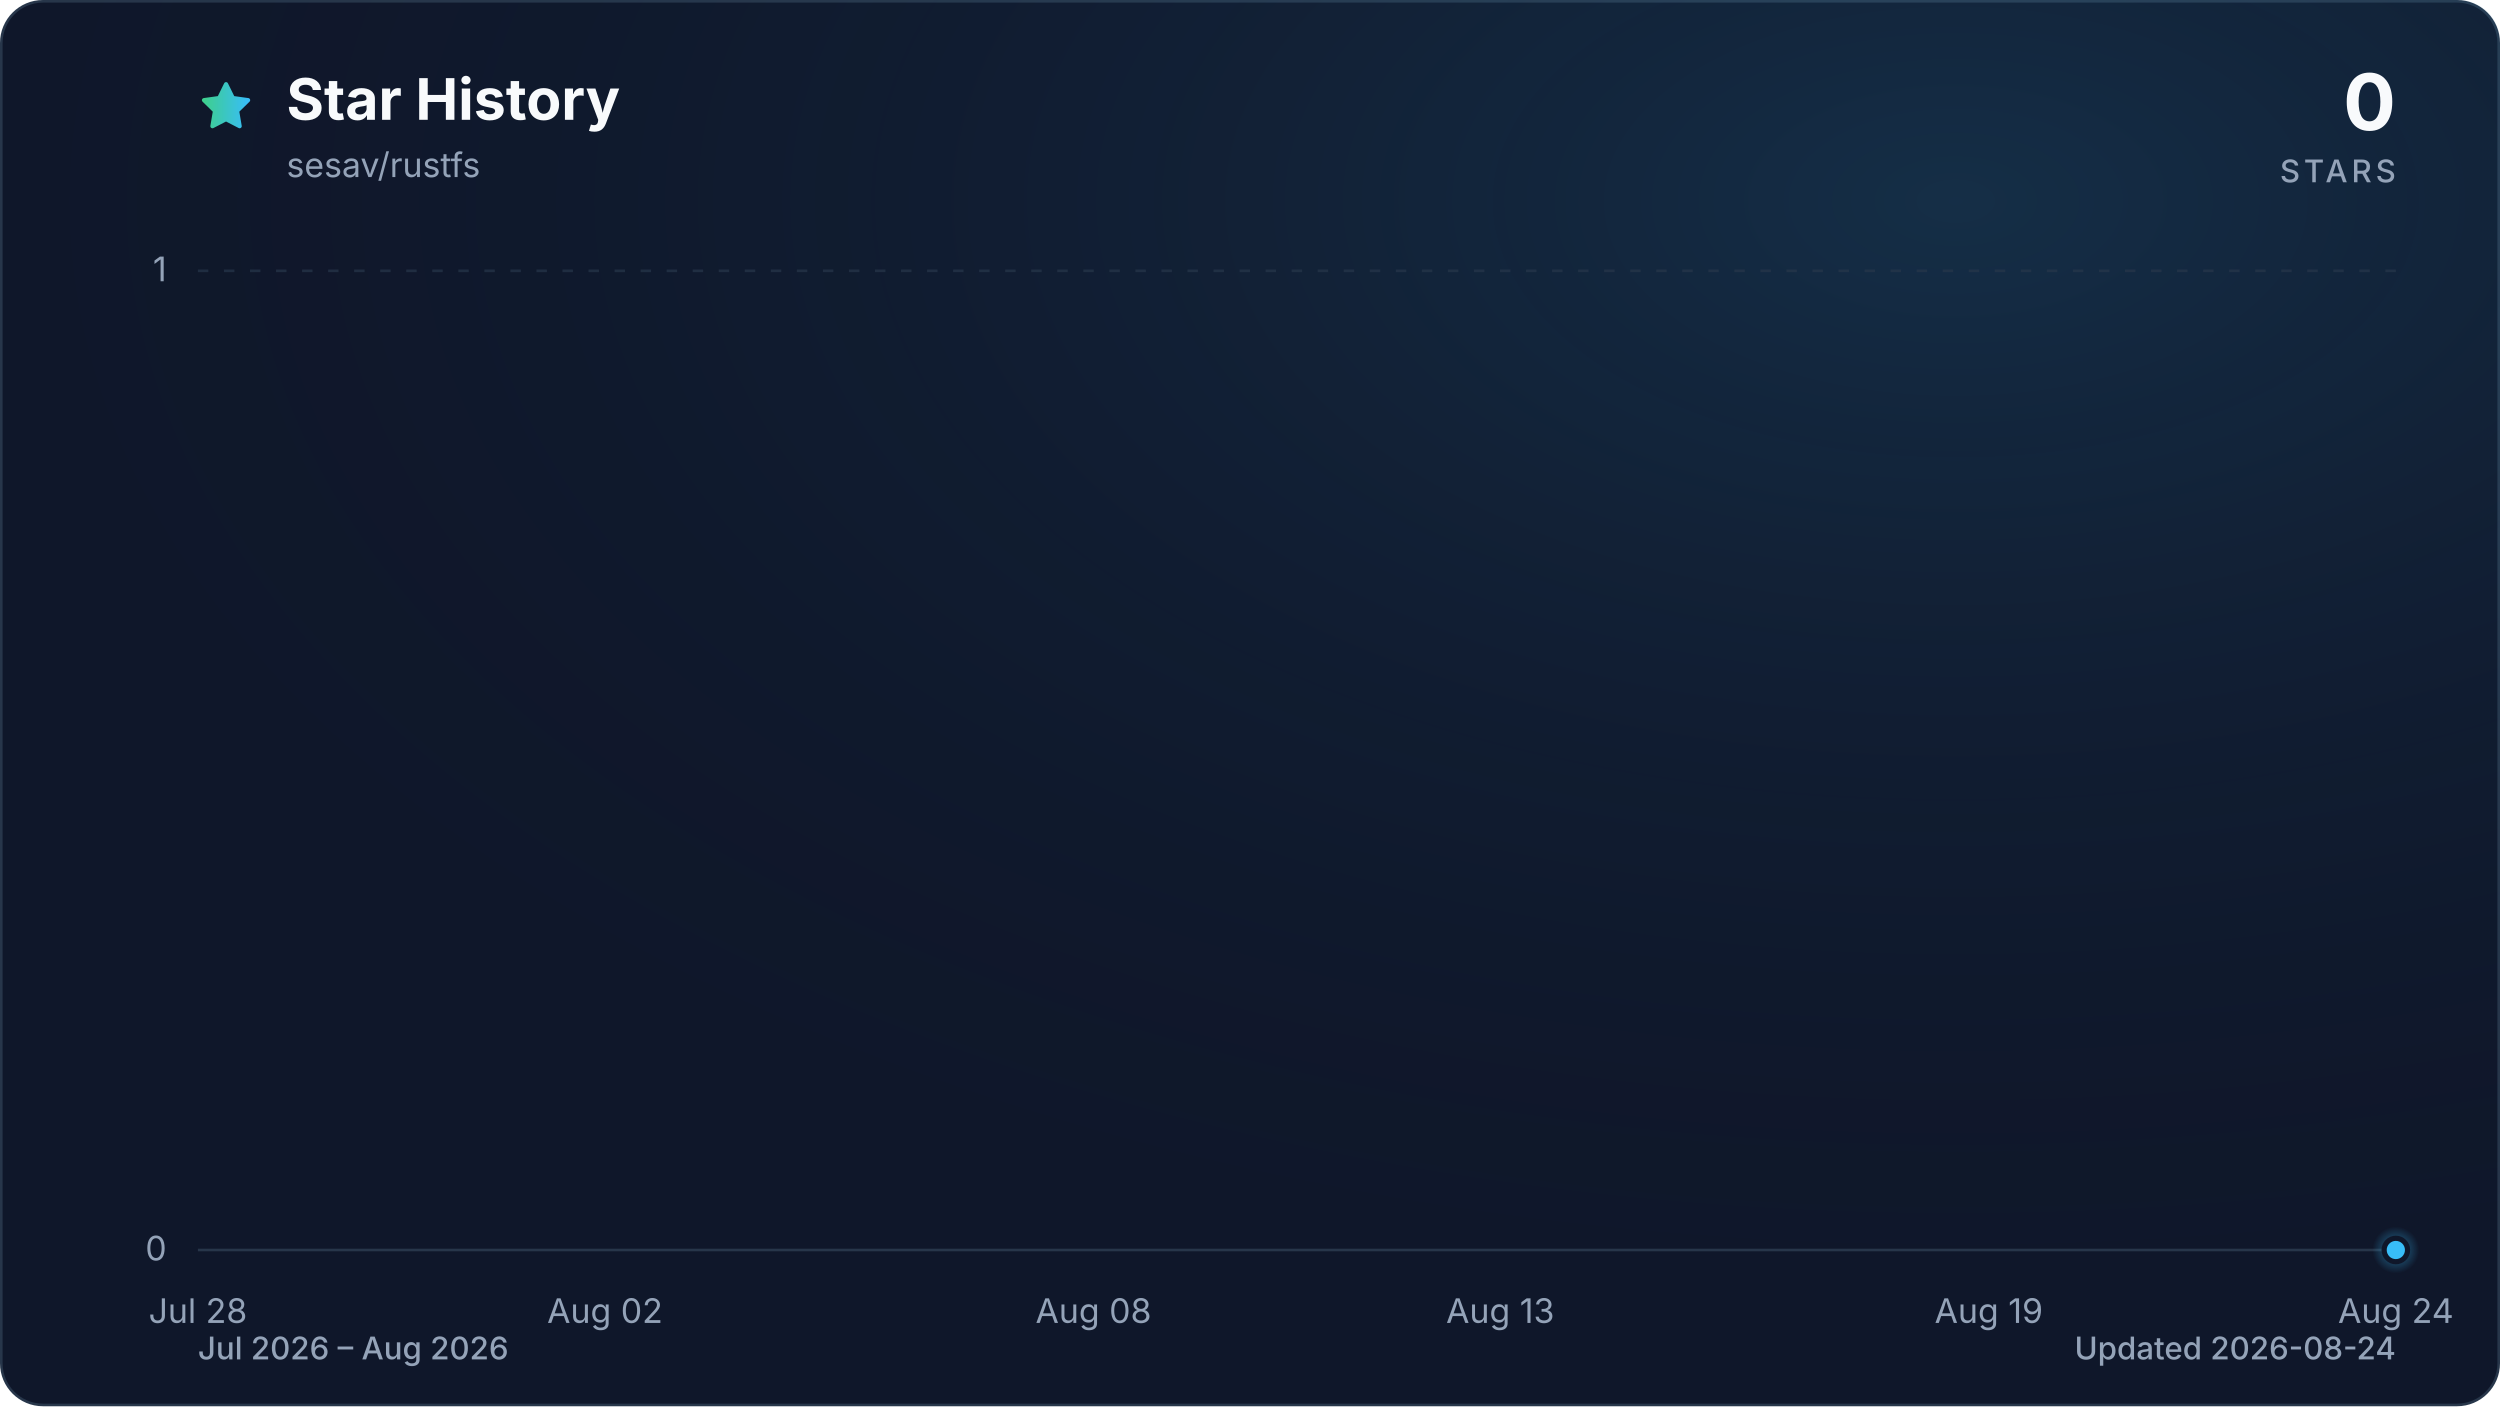
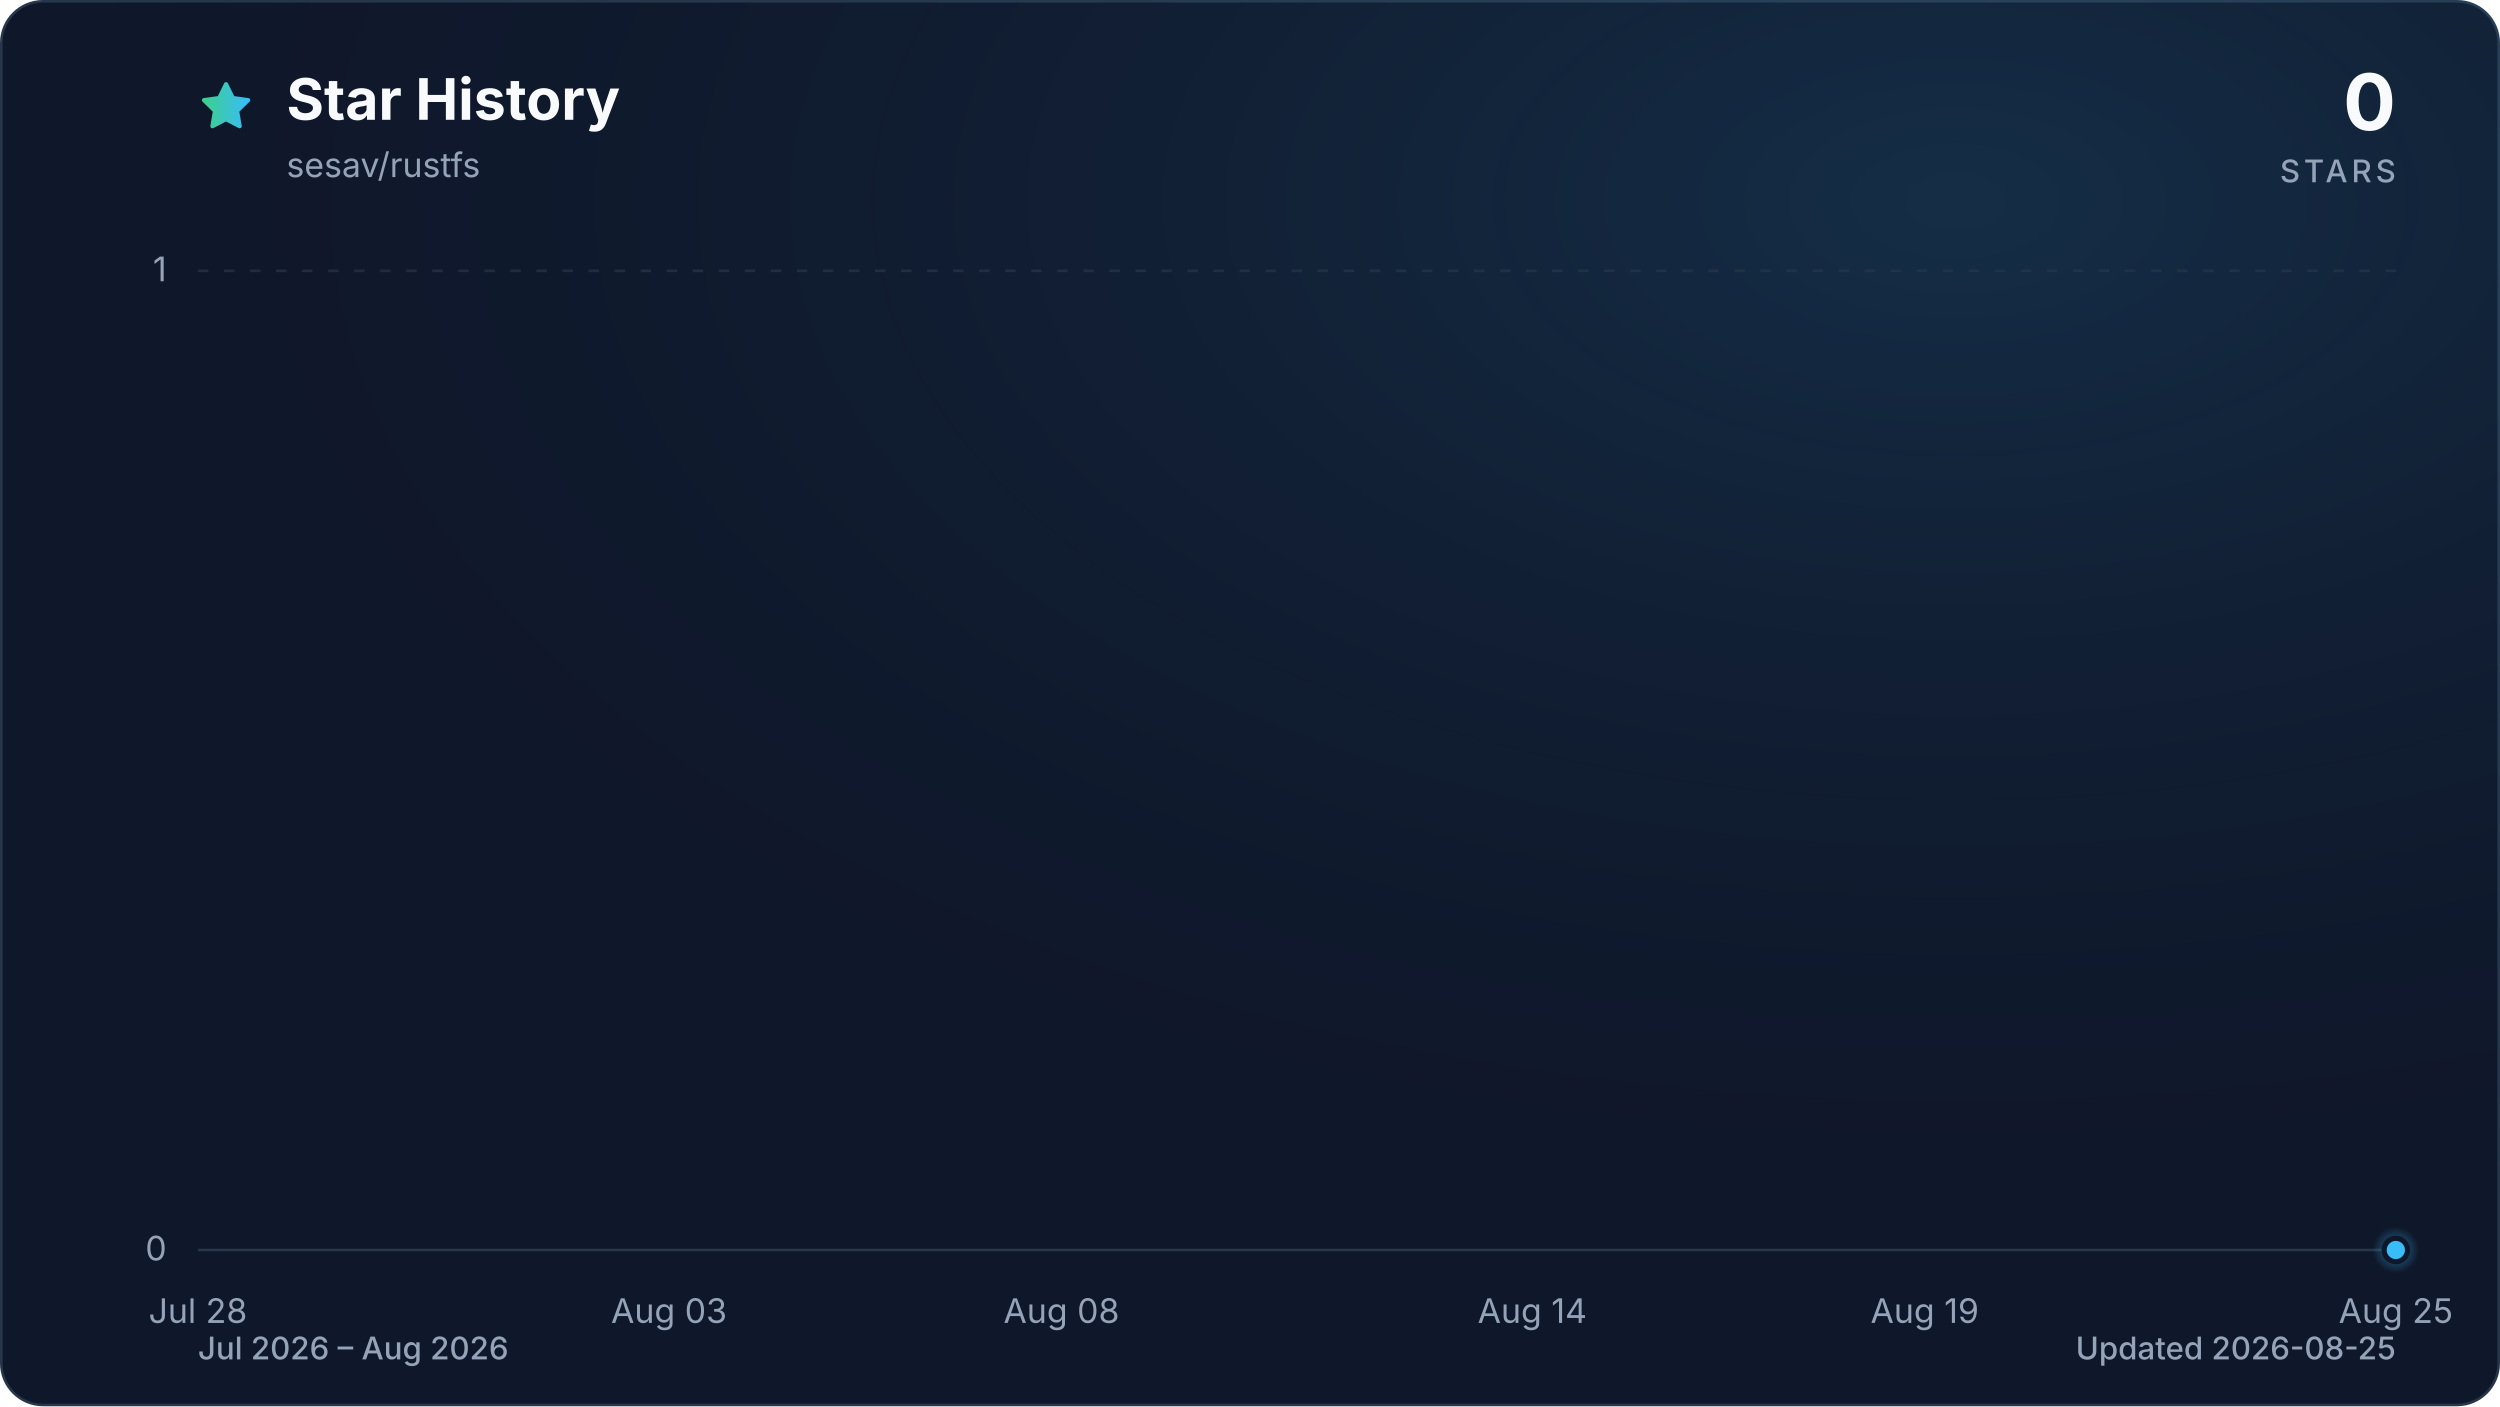
<svg xmlns="http://www.w3.org/2000/svg" viewBox="0 0 960 540" role="img" aria-labelledby="title description" data-style="gradient" data-variant="glow" data-animated="true">
  <defs>
    <linearGradient id="trend" x1="0" y1="0" x2="1" y2="0">
      <stop offset="0%" stop-color="#3ecf8e" />
      <stop offset="100%" stop-color="#38bdf8" />
    </linearGradient>
    <linearGradient id="area" x1="0" y1="0" x2="0" y2="1">
      <stop offset="0%" stop-color="#3ecf8e" stop-opacity="0.30" />
      <stop offset="55%" stop-color="#38bdf8" stop-opacity="0.10" />
      <stop offset="100%" stop-color="#38bdf8" stop-opacity="0.01" />
    </linearGradient>
    <radialGradient id="marker-halo" cx="50%" cy="50%" r="50%">
      <stop offset="0%" stop-color="#38bdf8" stop-opacity="0.55" />
      <stop offset="100%" stop-color="#38bdf8" stop-opacity="0" />
    </radialGradient>
    <radialGradient id="surface-glow" cx="78%" cy="14%" r="80%">
      <stop offset="0%" stop-color="#38bdf8" stop-opacity="0.14" />
      <stop offset="100%" stop-color="#0f172a" stop-opacity="0" />
    </radialGradient>
    <filter id="trend-glow" x="-20%" y="-20%" width="140%" height="140%">
      <feGaussianBlur stdDeviation="7" />
    </filter>
  </defs>
  <style>
.trend-enter{transform-box:fill-box;transform-origin:center;animation:trend-enter 520ms cubic-bezier(0.16,1,0.3,1)}
.marker-enter{transform-box:fill-box;transform-origin:center;animation:marker-enter 320ms cubic-bezier(0.16,1,0.3,1) 200ms both}
.marker-pulse{transform-box:fill-box;transform-origin:center;animation:marker-pulse 2.6s ease-out infinite}
@keyframes trend-enter{from{opacity:.35;transform:translateY(10px)}to{opacity:1;transform:translateY(0)}}
@keyframes marker-enter{from{opacity:0;transform:scale(.4)}to{opacity:1;transform:scale(1)}}
@keyframes marker-pulse{0%{opacity:.5;transform:scale(.7)}70%,100%{opacity:0;transform:scale(2.1)}}
@media (prefers-reduced-motion:reduce){.trend-enter,.marker-enter,.marker-pulse{animation:none!important}}
@media (prefers-reduced-motion:reduce){.marker-pulse{opacity:0}}
</style>
  <rect x="0.5" y="0.5" width="959" height="539" fill="#0f172a" stroke="#27364a" stroke-width="1" rx="16" />
  <rect width="960" height="540" fill="url(#surface-glow)" rx="16" />
  <path d="M12 2.6l2.9 5.9 6.5.9-4.7 4.6 1.1 6.5-5.8-3-5.8 3 1.1-6.5-4.7-4.6 6.5-.9L12 2.6Z" transform="translate(76 30) scale(.9)" fill="url(#trend)" stroke="url(#trend)" stroke-width="1.8" stroke-linejoin="round" aria-hidden="true" />
  <text x="110" y="46" fill="#f8fafc" font-family="ui-sans-serif, system-ui, -apple-system, BlinkMacSystemFont, 'Segoe UI', sans-serif" font-size="22" font-weight="700">Star History</text>
  <text x="110" y="68" fill="#94a3b8" font-family="ui-sans-serif, system-ui, -apple-system, BlinkMacSystemFont, 'Segoe UI', sans-serif" font-size="13">sesav/rustfs</text>
  <text x="920" y="50" fill="#f8fafc" font-family="ui-sans-serif, system-ui, -apple-system, BlinkMacSystemFont, 'Segoe UI', sans-serif" font-size="30" font-weight="700" text-anchor="end">0</text>
  <text x="920" y="70" fill="#94a3b8" font-family="ui-sans-serif, system-ui, -apple-system, BlinkMacSystemFont, 'Segoe UI', sans-serif" font-size="12" font-weight="500" letter-spacing="1.5" text-anchor="end">STARS</text>
  <line x1="76" y1="480.0" x2="920" y2="480.0" stroke="#27364a" stroke-width="1" stroke-dasharray="0" opacity="1" />
  <text x="64" y="484.0" fill="#94a3b8" font-family="ui-sans-serif, system-ui, -apple-system, BlinkMacSystemFont, 'Segoe UI', sans-serif" font-size="13" text-anchor="end">0</text>
  <line x1="76" y1="104.0" x2="920" y2="104.0" stroke="#27364a" stroke-width="1" stroke-dasharray="4 6" opacity="0.7" />
  <text x="64" y="108.0" fill="#94a3b8" font-family="ui-sans-serif, system-ui, -apple-system, BlinkMacSystemFont, 'Segoe UI', sans-serif" font-size="13" text-anchor="end">1</text>
  <text x="76.0" y="508" fill="#94a3b8" font-family="ui-sans-serif, system-ui, -apple-system, BlinkMacSystemFont, 'Segoe UI', sans-serif" font-size="13" text-anchor="middle">Jul 28</text>
-   <text x="232.3" y="508" fill="#94a3b8" font-family="ui-sans-serif, system-ui, -apple-system, BlinkMacSystemFont, 'Segoe UI', sans-serif" font-size="13" text-anchor="middle">Aug 02</text>
-   <text x="419.9" y="508" fill="#94a3b8" font-family="ui-sans-serif, system-ui, -apple-system, BlinkMacSystemFont, 'Segoe UI', sans-serif" font-size="13" text-anchor="middle">Aug 08</text>
-   <text x="576.1" y="508" fill="#94a3b8" font-family="ui-sans-serif, system-ui, -apple-system, BlinkMacSystemFont, 'Segoe UI', sans-serif" font-size="13" text-anchor="middle">Aug 13</text>
-   <text x="763.7" y="508" fill="#94a3b8" font-family="ui-sans-serif, system-ui, -apple-system, BlinkMacSystemFont, 'Segoe UI', sans-serif" font-size="13" text-anchor="middle">Aug 19</text>
-   <text x="920.0" y="508" fill="#94a3b8" font-family="ui-sans-serif, system-ui, -apple-system, BlinkMacSystemFont, 'Segoe UI', sans-serif" font-size="13" text-anchor="middle">Aug 24</text>
+   <text x="256.9" y="508" fill="#94a3b8" font-family="ui-sans-serif, system-ui, -apple-system, BlinkMacSystemFont, 'Segoe UI', sans-serif" font-size="13" text-anchor="middle">Aug 03</text>
+   <text x="407.6" y="508" fill="#94a3b8" font-family="ui-sans-serif, system-ui, -apple-system, BlinkMacSystemFont, 'Segoe UI', sans-serif" font-size="13" text-anchor="middle">Aug 08</text>
+   <text x="588.4" y="508" fill="#94a3b8" font-family="ui-sans-serif, system-ui, -apple-system, BlinkMacSystemFont, 'Segoe UI', sans-serif" font-size="13" text-anchor="middle">Aug 14</text>
+   <text x="739.1" y="508" fill="#94a3b8" font-family="ui-sans-serif, system-ui, -apple-system, BlinkMacSystemFont, 'Segoe UI', sans-serif" font-size="13" text-anchor="middle">Aug 19</text>
+   <text x="920.0" y="508" fill="#94a3b8" font-family="ui-sans-serif, system-ui, -apple-system, BlinkMacSystemFont, 'Segoe UI', sans-serif" font-size="13" text-anchor="middle">Aug 25</text>
  <g class="trend-enter">
-     <path d="M 76.0 480.0 C 86.4 480.0, 96.8 480.0, 107.3 480.0 C 117.7 480.0, 128.1 480.0, 138.5 480.0 C 148.9 480.0, 159.4 480.0, 169.8 480.0 C 180.2 480.0, 190.6 480.0, 201.0 480.0 C 211.5 480.0, 221.9 480.0, 232.3 480.0 C 242.7 480.0, 253.1 480.0, 263.6 480.0 C 274.0 480.0, 284.4 480.0, 294.8 480.0 C 305.2 480.0, 315.7 480.0, 326.1 480.0 C 336.5 480.0, 346.9 480.0, 357.3 480.0 C 367.8 480.0, 378.2 480.0, 388.6 480.0 C 399.0 480.0, 409.4 480.0, 419.9 480.0 C 430.3 480.0, 440.7 480.0, 451.1 480.0 C 461.5 480.0, 472.0 480.0, 482.4 480.0 C 492.8 480.0, 503.2 480.0, 513.6 480.0 C 524.0 480.0, 534.5 480.0, 544.9 480.0 C 555.3 480.0, 565.7 480.0, 576.1 480.0 C 586.6 480.0, 597.0 480.0, 607.4 480.0 C 617.8 480.0, 628.2 480.0, 638.7 480.0 C 649.1 480.0, 659.5 480.0, 669.9 480.0 C 680.3 480.0, 690.8 480.0, 701.2 480.0 C 711.6 480.0, 722.0 480.0, 732.4 480.0 C 742.9 480.0, 753.3 480.0, 763.7 480.0 C 774.1 480.0, 784.5 480.0, 795.0 480.0 C 805.4 480.0, 815.8 480.0, 826.2 480.0 C 836.6 480.0, 847.1 480.0, 857.5 480.0 C 867.9 480.0, 878.3 480.0, 888.7 480.0 C 899.2 480.0, 909.6 480.0, 920.0 480.0 L 920.0 480.0 L 76.0 480.0 Z" fill="url(#area)" />
-     <path d="M 76.0 480.0 C 86.4 480.0, 96.8 480.0, 107.3 480.0 C 117.7 480.0, 128.1 480.0, 138.5 480.0 C 148.9 480.0, 159.4 480.0, 169.8 480.0 C 180.2 480.0, 190.6 480.0, 201.0 480.0 C 211.5 480.0, 221.9 480.0, 232.3 480.0 C 242.7 480.0, 253.1 480.0, 263.6 480.0 C 274.0 480.0, 284.4 480.0, 294.8 480.0 C 305.2 480.0, 315.7 480.0, 326.1 480.0 C 336.5 480.0, 346.9 480.0, 357.3 480.0 C 367.8 480.0, 378.2 480.0, 388.6 480.0 C 399.0 480.0, 409.4 480.0, 419.9 480.0 C 430.3 480.0, 440.7 480.0, 451.1 480.0 C 461.5 480.0, 472.0 480.0, 482.4 480.0 C 492.8 480.0, 503.2 480.0, 513.6 480.0 C 524.0 480.0, 534.5 480.0, 544.9 480.0 C 555.3 480.0, 565.7 480.0, 576.1 480.0 C 586.6 480.0, 597.0 480.0, 607.4 480.0 C 617.8 480.0, 628.2 480.0, 638.7 480.0 C 649.1 480.0, 659.5 480.0, 669.9 480.0 C 680.3 480.0, 690.8 480.0, 701.2 480.0 C 711.6 480.0, 722.0 480.0, 732.4 480.0 C 742.9 480.0, 753.3 480.0, 763.7 480.0 C 774.1 480.0, 784.5 480.0, 795.0 480.0 C 805.4 480.0, 815.8 480.0, 826.2 480.0 C 836.6 480.0, 847.1 480.0, 857.5 480.0 C 867.9 480.0, 878.3 480.0, 888.7 480.0 C 899.2 480.0, 909.6 480.0, 920.0 480.0" fill="none" stroke="url(#trend)" stroke-width="12" stroke-linecap="round" stroke-linejoin="round" opacity="0.16" filter="url(#trend-glow)" />
-     <path d="M 76.0 480.0 C 86.4 480.0, 96.8 480.0, 107.3 480.0 C 117.7 480.0, 128.1 480.0, 138.5 480.0 C 148.9 480.0, 159.4 480.0, 169.8 480.0 C 180.2 480.0, 190.6 480.0, 201.0 480.0 C 211.5 480.0, 221.9 480.0, 232.3 480.0 C 242.7 480.0, 253.1 480.0, 263.6 480.0 C 274.0 480.0, 284.4 480.0, 294.8 480.0 C 305.2 480.0, 315.7 480.0, 326.1 480.0 C 336.5 480.0, 346.9 480.0, 357.3 480.0 C 367.8 480.0, 378.2 480.0, 388.6 480.0 C 399.0 480.0, 409.4 480.0, 419.9 480.0 C 430.3 480.0, 440.7 480.0, 451.1 480.0 C 461.5 480.0, 472.0 480.0, 482.4 480.0 C 492.8 480.0, 503.2 480.0, 513.6 480.0 C 524.0 480.0, 534.5 480.0, 544.9 480.0 C 555.3 480.0, 565.7 480.0, 576.1 480.0 C 586.6 480.0, 597.0 480.0, 607.4 480.0 C 617.8 480.0, 628.2 480.0, 638.7 480.0 C 649.1 480.0, 659.5 480.0, 669.9 480.0 C 680.3 480.0, 690.8 480.0, 701.2 480.0 C 711.6 480.0, 722.0 480.0, 732.4 480.0 C 742.9 480.0, 753.3 480.0, 763.7 480.0 C 774.1 480.0, 784.5 480.0, 795.0 480.0 C 805.4 480.0, 815.8 480.0, 826.2 480.0 C 836.6 480.0, 847.1 480.0, 857.5 480.0 C 867.9 480.0, 878.3 480.0, 888.7 480.0 C 899.2 480.0, 909.6 480.0, 920.0 480.0" fill="none" stroke="url(#trend)" stroke-width="3" stroke-linecap="round" stroke-linejoin="round" />
+     <path d="M 76.0 480.0 C 86.0 480.0, 96.1 480.0, 106.1 480.0 C 116.2 480.0, 126.2 480.0, 136.3 480.0 C 146.3 480.0, 156.4 480.0, 166.4 480.0 C 176.5 480.0, 186.5 480.0, 196.6 480.0 C 206.6 480.0, 216.7 480.0, 226.7 480.0 C 236.8 480.0, 246.8 480.0, 256.9 480.0 C 266.9 480.0, 277.0 480.0, 287.0 480.0 C 297.0 480.0, 307.1 480.0, 317.1 480.0 C 327.2 480.0, 337.2 480.0, 347.3 480.0 C 357.3 480.0, 367.4 480.0, 377.4 480.0 C 387.5 480.0, 397.5 480.0, 407.6 480.0 C 417.6 480.0, 427.7 480.0, 437.7 480.0 C 447.8 480.0, 457.8 480.0, 467.9 480.0 C 477.9 480.0, 488.0 480.0, 498.0 480.0 C 508.0 480.0, 518.1 480.0, 528.1 480.0 C 538.2 480.0, 548.2 480.0, 558.3 480.0 C 568.3 480.0, 578.4 480.0, 588.4 480.0 C 598.5 480.0, 608.5 480.0, 618.6 480.0 C 628.6 480.0, 638.7 480.0, 648.7 480.0 C 658.8 480.0, 668.8 480.0, 678.9 480.0 C 688.9 480.0, 699.0 480.0, 709.0 480.0 C 719.0 480.0, 729.1 480.0, 739.1 480.0 C 749.2 480.0, 759.2 480.0, 769.3 480.0 C 779.3 480.0, 789.4 480.0, 799.4 480.0 C 809.5 480.0, 819.5 480.0, 829.6 480.0 C 839.6 480.0, 849.7 480.0, 859.7 480.0 C 869.8 480.0, 879.8 480.0, 889.9 480.0 C 899.9 480.0, 910.0 480.0, 920.0 480.0 L 920.0 480.0 L 76.0 480.0 Z" fill="url(#area)" />
+     <path d="M 76.0 480.0 C 86.0 480.0, 96.1 480.0, 106.1 480.0 C 116.2 480.0, 126.2 480.0, 136.3 480.0 C 146.3 480.0, 156.4 480.0, 166.4 480.0 C 176.5 480.0, 186.5 480.0, 196.6 480.0 C 206.6 480.0, 216.7 480.0, 226.7 480.0 C 236.8 480.0, 246.8 480.0, 256.9 480.0 C 266.9 480.0, 277.0 480.0, 287.0 480.0 C 297.0 480.0, 307.1 480.0, 317.1 480.0 C 327.2 480.0, 337.2 480.0, 347.3 480.0 C 357.3 480.0, 367.4 480.0, 377.4 480.0 C 387.5 480.0, 397.5 480.0, 407.6 480.0 C 417.6 480.0, 427.7 480.0, 437.7 480.0 C 447.8 480.0, 457.8 480.0, 467.9 480.0 C 477.9 480.0, 488.0 480.0, 498.0 480.0 C 508.0 480.0, 518.1 480.0, 528.1 480.0 C 538.2 480.0, 548.2 480.0, 558.3 480.0 C 568.3 480.0, 578.4 480.0, 588.4 480.0 C 598.5 480.0, 608.5 480.0, 618.6 480.0 C 628.6 480.0, 638.7 480.0, 648.7 480.0 C 658.8 480.0, 668.8 480.0, 678.9 480.0 C 688.9 480.0, 699.0 480.0, 709.0 480.0 C 719.0 480.0, 729.1 480.0, 739.1 480.0 C 749.2 480.0, 759.2 480.0, 769.3 480.0 C 779.3 480.0, 789.4 480.0, 799.4 480.0 C 809.5 480.0, 819.5 480.0, 829.6 480.0 C 839.6 480.0, 849.7 480.0, 859.7 480.0 C 869.8 480.0, 879.8 480.0, 889.9 480.0 C 899.9 480.0, 910.0 480.0, 920.0 480.0" fill="none" stroke="url(#trend)" stroke-width="12" stroke-linecap="round" stroke-linejoin="round" opacity="0.16" filter="url(#trend-glow)" />
+     <path d="M 76.0 480.0 C 86.0 480.0, 96.1 480.0, 106.1 480.0 C 116.2 480.0, 126.2 480.0, 136.3 480.0 C 146.3 480.0, 156.4 480.0, 166.4 480.0 C 176.5 480.0, 186.5 480.0, 196.6 480.0 C 206.6 480.0, 216.7 480.0, 226.7 480.0 C 236.8 480.0, 246.8 480.0, 256.9 480.0 C 266.9 480.0, 277.0 480.0, 287.0 480.0 C 297.0 480.0, 307.1 480.0, 317.1 480.0 C 327.2 480.0, 337.2 480.0, 347.3 480.0 C 357.3 480.0, 367.4 480.0, 377.4 480.0 C 387.5 480.0, 397.5 480.0, 407.6 480.0 C 417.6 480.0, 427.7 480.0, 437.7 480.0 C 447.8 480.0, 457.8 480.0, 467.9 480.0 C 477.9 480.0, 488.0 480.0, 498.0 480.0 C 508.0 480.0, 518.1 480.0, 528.1 480.0 C 538.2 480.0, 548.2 480.0, 558.3 480.0 C 568.3 480.0, 578.4 480.0, 588.4 480.0 C 598.5 480.0, 608.5 480.0, 618.6 480.0 C 628.6 480.0, 638.7 480.0, 648.7 480.0 C 658.8 480.0, 668.8 480.0, 678.9 480.0 C 688.9 480.0, 699.0 480.0, 709.0 480.0 C 719.0 480.0, 729.1 480.0, 739.1 480.0 C 749.2 480.0, 759.2 480.0, 769.3 480.0 C 779.3 480.0, 789.4 480.0, 799.4 480.0 C 809.5 480.0, 819.5 480.0, 829.6 480.0 C 839.6 480.0, 849.7 480.0, 859.7 480.0 C 869.8 480.0, 879.8 480.0, 889.9 480.0 C 899.9 480.0, 910.0 480.0, 920.0 480.0" fill="none" stroke="url(#trend)" stroke-width="3" stroke-linecap="round" stroke-linejoin="round" />
  </g>
  <g class="marker-enter">
    <circle class="marker-pulse" cx="920.0" cy="480.0" r="9" fill="url(#marker-halo)" />
    <circle cx="920.0" cy="480.0" r="4.5" fill="#38bdf8" stroke="#0f172a" stroke-width="2" />
  </g>
  <text x="76" y="522" fill="#94a3b8" font-family="ui-sans-serif, system-ui, -apple-system, BlinkMacSystemFont, 'Segoe UI', sans-serif" font-size="12" font-weight="500">Jul 2026 – Aug 2026</text>
-   <text x="920" y="522" fill="#94a3b8" font-family="ui-sans-serif, system-ui, -apple-system, BlinkMacSystemFont, 'Segoe UI', sans-serif" font-size="12" font-weight="500" text-anchor="end">Updated 2026-08-24</text>
+   <text x="920" y="522" fill="#94a3b8" font-family="ui-sans-serif, system-ui, -apple-system, BlinkMacSystemFont, 'Segoe UI', sans-serif" font-size="12" font-weight="500" text-anchor="end">Updated 2026-08-25</text>
</svg>
